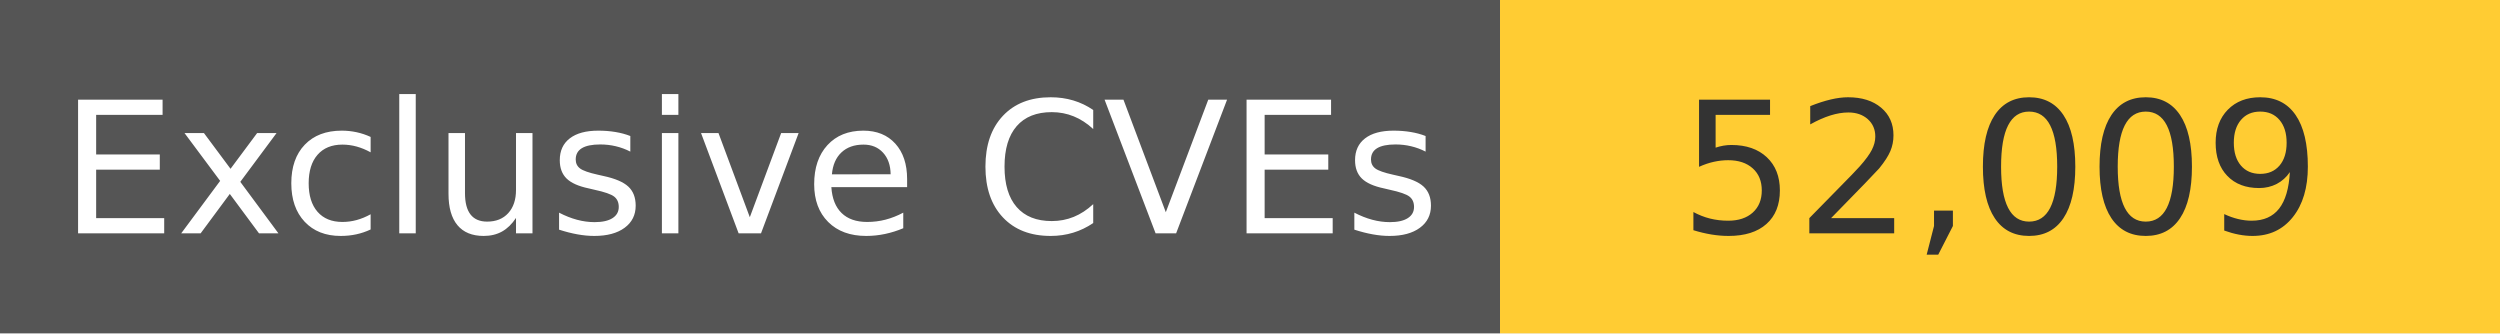
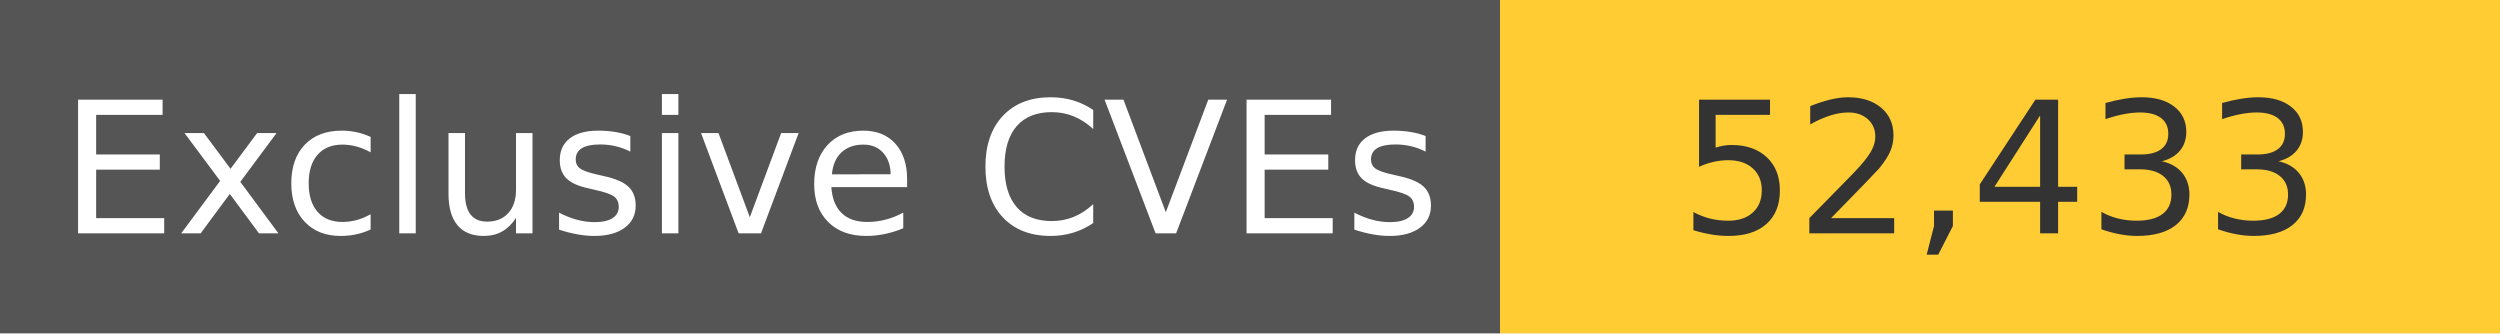
<svg xmlns="http://www.w3.org/2000/svg" width="150" height="20" role="img">
  <linearGradient id="s" x2="0" y2="100%">
    <stop offset="0" stop-color="#bbb" stop-opacity=".1" />
    <stop offset="1" stop-opacity=".1" />
  </linearGradient>
  <g>
    <rect width="90" height="20" fill="#555" />
    <rect x="90" width="267" height="20" fill="#ffcc33" />
  </g>
  <g fill="#fff" text-anchor="middle" font-family="Verdana,Geneva,DejaVu Sans,sans-serif" text-rendering="geometricPrecision" font-size="110">
    <text x="450" y="140" transform="scale(.1)" fill="#fff">
            Exclusive CVEs
        </text>
    <text x="1200" y="140" transform="scale(.1)" fill="#333">
-             52,009
+             52,433
        </text>
  </g>
</svg>
